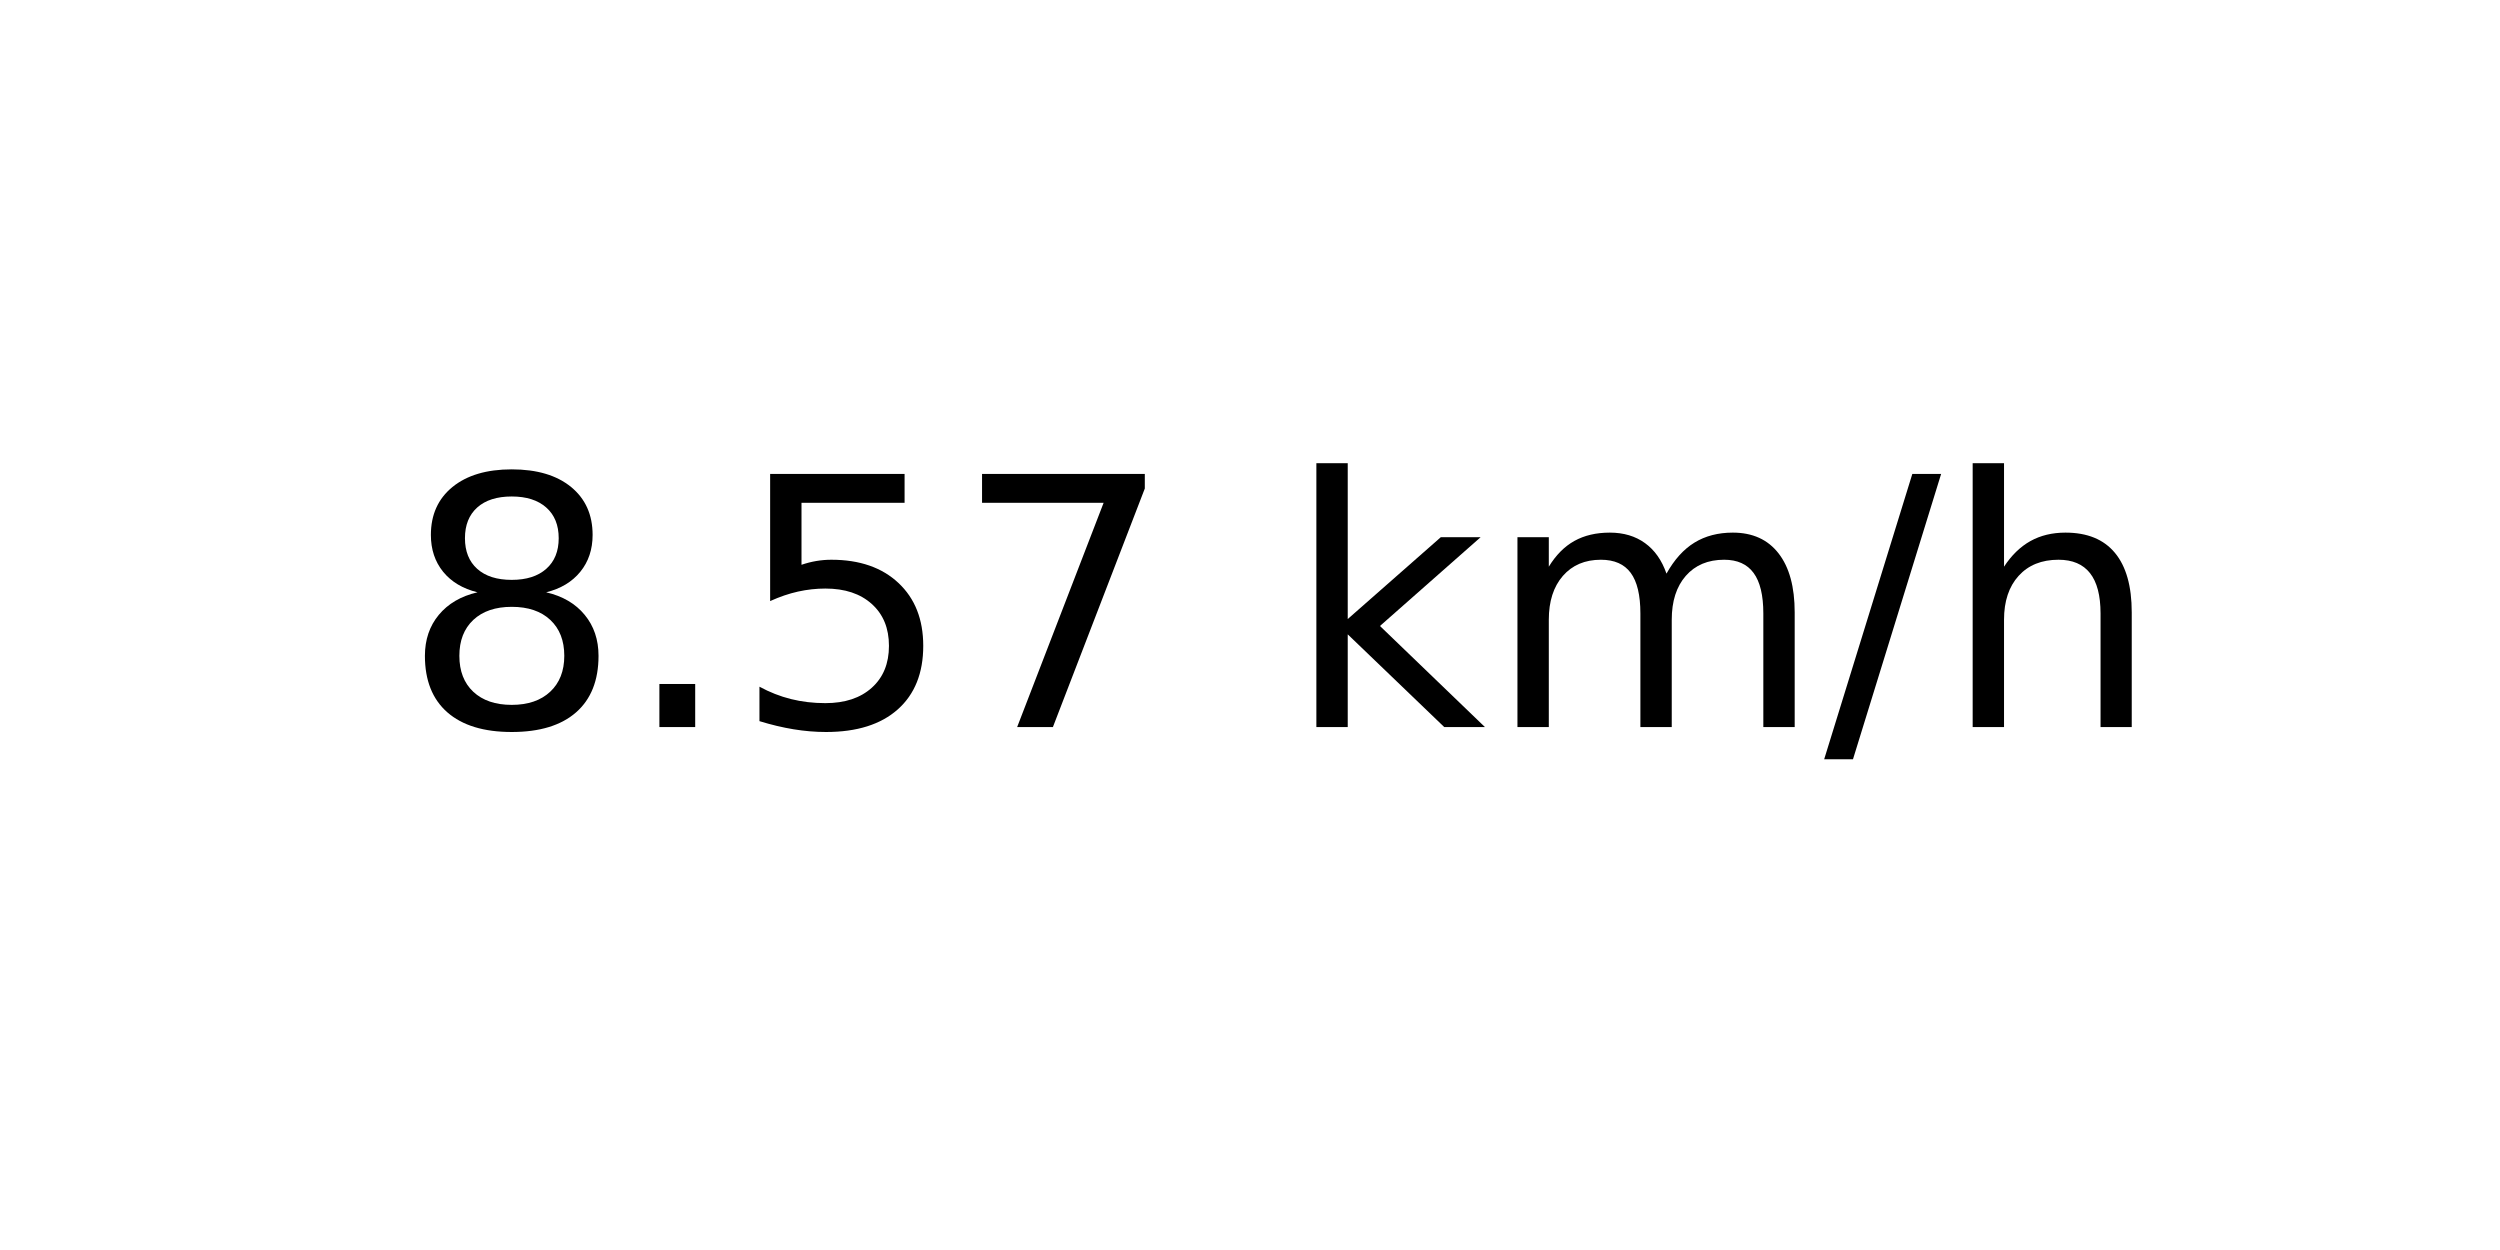
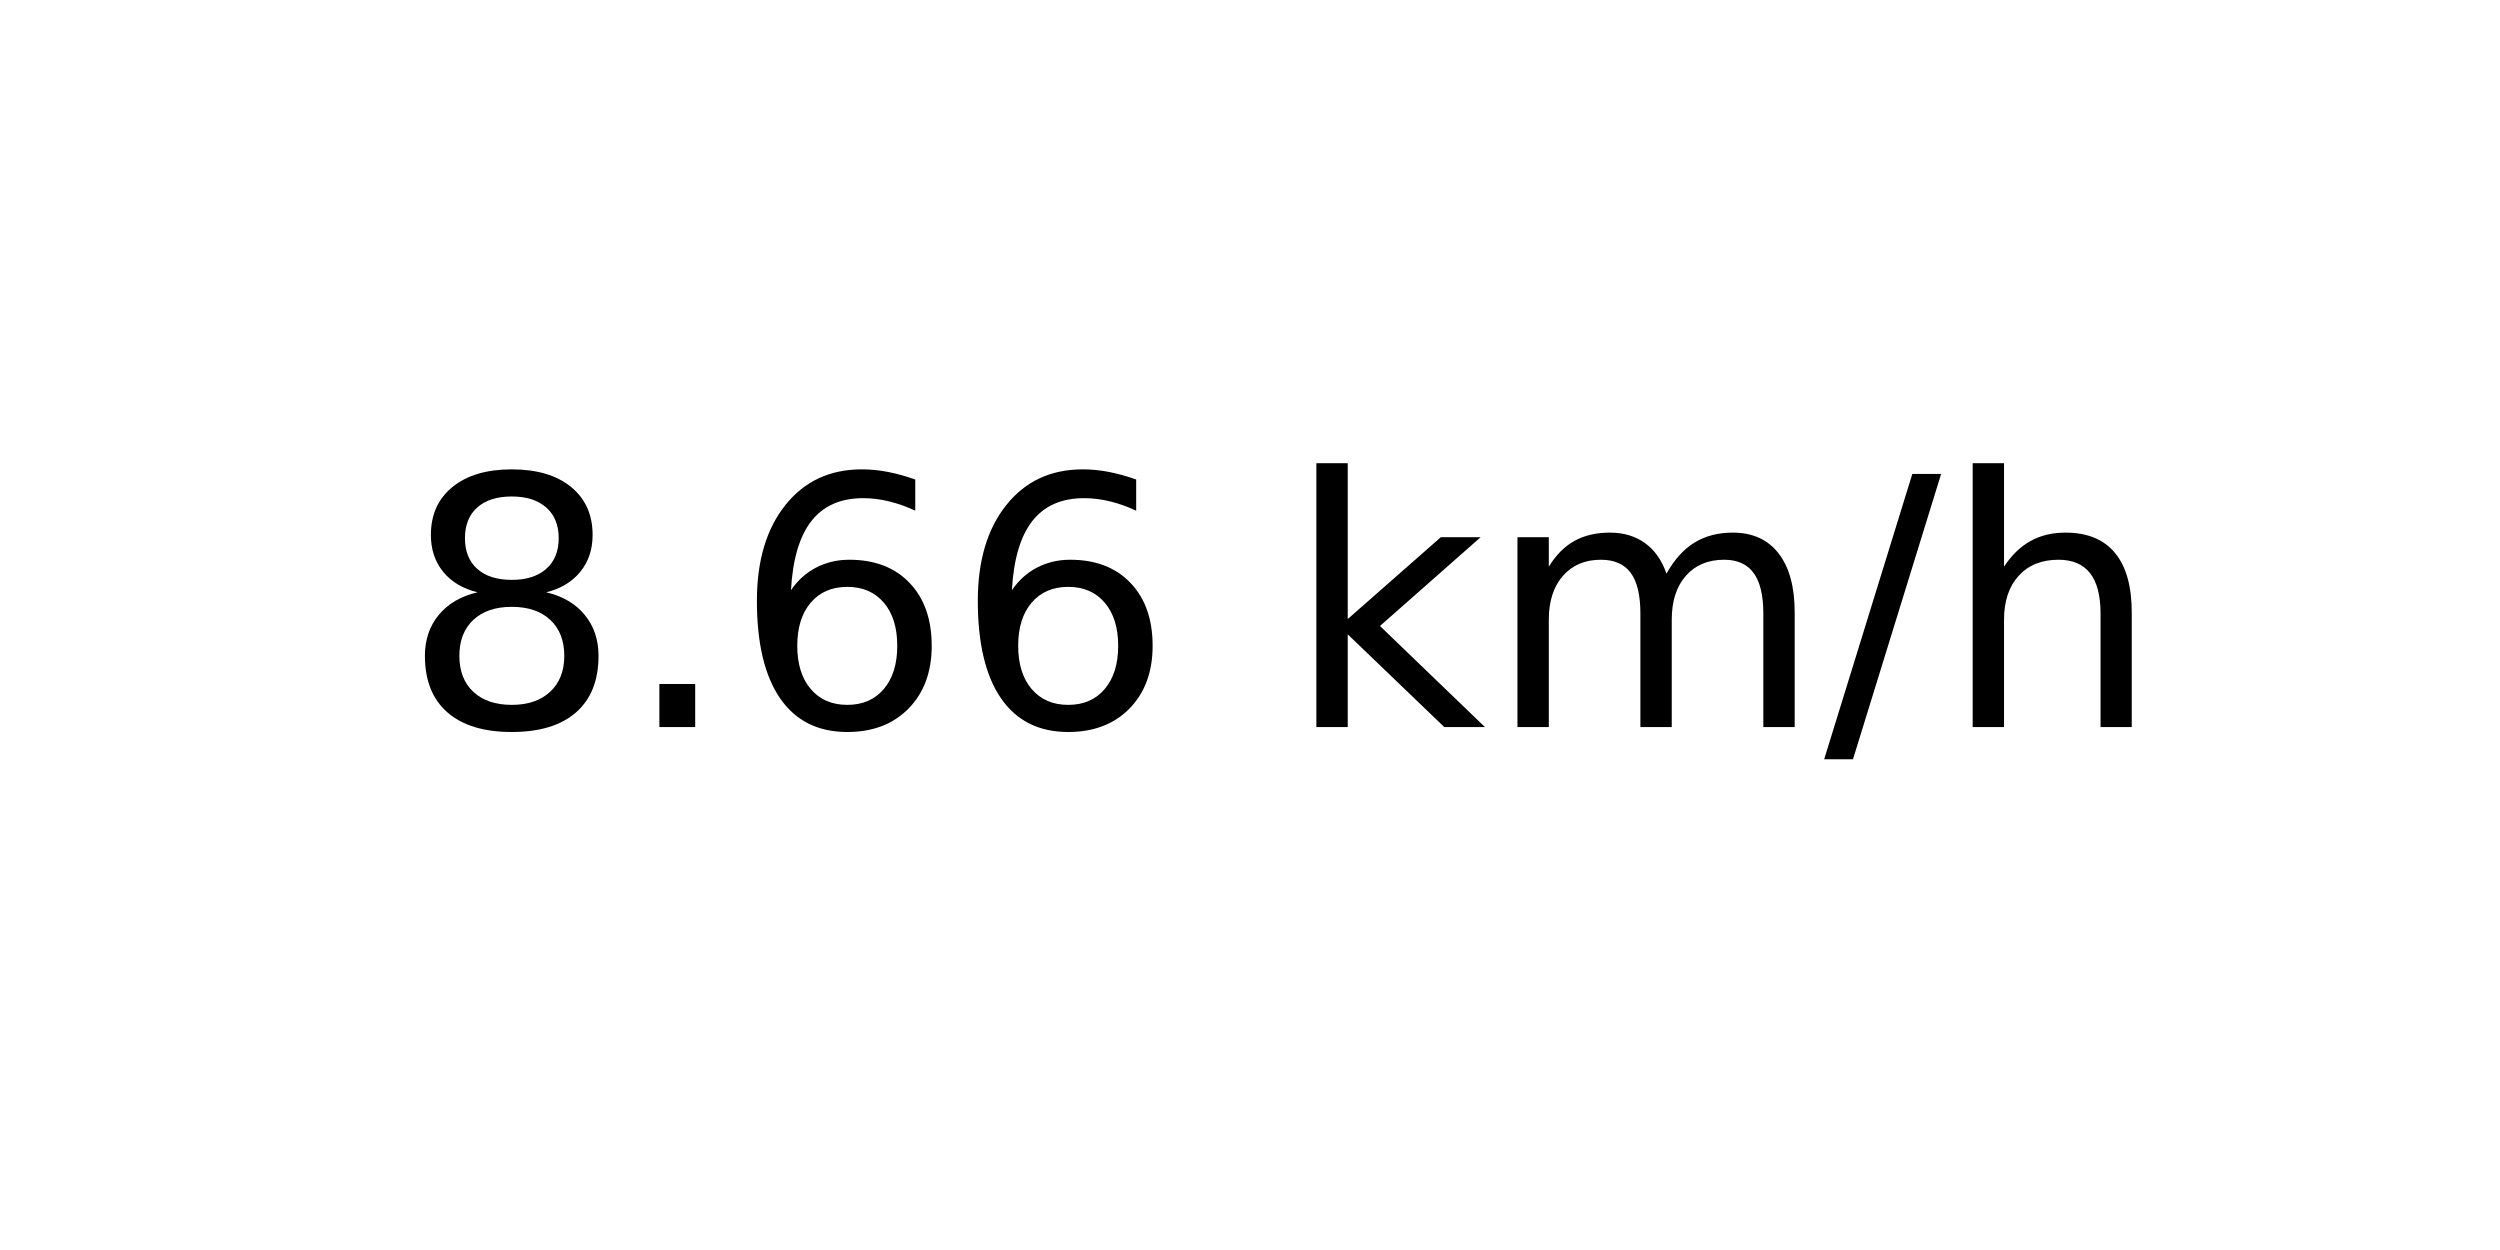
<svg xmlns="http://www.w3.org/2000/svg" xmlns:xlink="http://www.w3.org/1999/xlink" width="72pt" height="36pt" viewBox="0 0 72 36" version="1.1">
  <defs>
    <style type="text/css">*{stroke-linejoin: round; stroke-linecap: butt}</style>
  </defs>
  <g id="figure_1">
    <g id="axes_1">
      <g id="text_1">
        <g transform="translate(11.55937 20.93937) scale(0.1 -0.1)">
          <defs>
            <path id="DejaVuSans-38" d="M 2034 2216  Q 1584 2216 1326 1975  Q 1069 1734 1069 1313  Q 1069 891 1326 650  Q 1584 409 2034 409  Q 2484 409 2743 651  Q 3003 894 3003 1313  Q 3003 1734 2745 1975  Q 2488 2216 2034 2216  z M 1403 2484  Q 997 2584 770 2862  Q 544 3141 544 3541  Q 544 4100 942 4425  Q 1341 4750 2034 4750  Q 2731 4750 3128 4425  Q 3525 4100 3525 3541  Q 3525 3141 3298 2862  Q 3072 2584 2669 2484  Q 3125 2378 3379 2068  Q 3634 1759 3634 1313  Q 3634 634 3220 271  Q 2806 -91 2034 -91  Q 1263 -91 848 271  Q 434 634 434 1313  Q 434 1759 690 2068  Q 947 2378 1403 2484  z M 1172 3481  Q 1172 3119 1398 2916  Q 1625 2713 2034 2713  Q 2441 2713 2670 2916  Q 2900 3119 2900 3481  Q 2900 3844 2670 4047  Q 2441 4250 2034 4250  Q 1625 4250 1398 4047  Q 1172 3844 1172 3481  z " transform="scale(0.015625)" />
            <path id="DejaVuSans-2e" d="M 684 794  L 1344 794  L 1344 0  L 684 0  L 684 794  z " transform="scale(0.015625)" />
-             <path id="DejaVuSans-35" d="M 691 4666  L 3169 4666  L 3169 4134  L 1269 4134  L 1269 2991  Q 1406 3038 1543 3061  Q 1681 3084 1819 3084  Q 2600 3084 3056 2656  Q 3513 2228 3513 1497  Q 3513 744 3044 326  Q 2575 -91 1722 -91  Q 1428 -91 1123 -41  Q 819 9 494 109  L 494 744  Q 775 591 1075 516  Q 1375 441 1709 441  Q 2250 441 2565 725  Q 2881 1009 2881 1497  Q 2881 1984 2565 2268  Q 2250 2553 1709 2553  Q 1456 2553 1204 2497  Q 953 2441 691 2322  L 691 4666  z " transform="scale(0.015625)" />
-             <path id="DejaVuSans-37" d="M 525 4666  L 3525 4666  L 3525 4397  L 1831 0  L 1172 0  L 2766 4134  L 525 4134  L 525 4666  z " transform="scale(0.015625)" />
+             <path id="DejaVuSans-36" d="M 2113 2584  Q 1688 2584 1439 2293  Q 1191 2003 1191 1497  Q 1191 994 1439 701  Q 1688 409 2113 409  Q 2538 409 2786 701  Q 3034 994 3034 1497  Q 3034 2003 2786 2293  Q 2538 2584 2113 2584  z M 3366 4563  L 3366 3988  Q 3128 4100 2886 4159  Q 2644 4219 2406 4219  Q 1781 4219 1451 3797  Q 1122 3375 1075 2522  Q 1259 2794 1537 2939  Q 1816 3084 2150 3084  Q 2853 3084 3261 2657  Q 3669 2231 3669 1497  Q 3669 778 3244 343  Q 2819 -91 2113 -91  Q 1303 -91 875 529  Q 447 1150 447 2328  Q 447 3434 972 4092  Q 1497 4750 2381 4750  Q 2619 4750 2861 4703  Q 3103 4656 3366 4563  z " transform="scale(0.015625)" />
            <path id="DejaVuSans-20" transform="scale(0.015625)" />
            <path id="DejaVuSans-6b" d="M 581 4863  L 1159 4863  L 1159 1991  L 2875 3500  L 3609 3500  L 1753 1863  L 3688 0  L 2938 0  L 1159 1709  L 1159 0  L 581 0  L 581 4863  z " transform="scale(0.015625)" />
            <path id="DejaVuSans-6d" d="M 3328 2828  Q 3544 3216 3844 3400  Q 4144 3584 4550 3584  Q 5097 3584 5394 3201  Q 5691 2819 5691 2113  L 5691 0  L 5113 0  L 5113 2094  Q 5113 2597 4934 2840  Q 4756 3084 4391 3084  Q 3944 3084 3684 2787  Q 3425 2491 3425 1978  L 3425 0  L 2847 0  L 2847 2094  Q 2847 2600 2669 2842  Q 2491 3084 2119 3084  Q 1678 3084 1418 2786  Q 1159 2488 1159 1978  L 1159 0  L 581 0  L 581 3500  L 1159 3500  L 1159 2956  Q 1356 3278 1631 3431  Q 1906 3584 2284 3584  Q 2666 3584 2933 3390  Q 3200 3197 3328 2828  z " transform="scale(0.015625)" />
            <path id="DejaVuSans-2f" d="M 1625 4666  L 2156 4666  L 531 -594  L 0 -594  L 1625 4666  z " transform="scale(0.015625)" />
            <path id="DejaVuSans-68" d="M 3513 2113  L 3513 0  L 2938 0  L 2938 2094  Q 2938 2591 2744 2837  Q 2550 3084 2163 3084  Q 1697 3084 1428 2787  Q 1159 2491 1159 1978  L 1159 0  L 581 0  L 581 4863  L 1159 4863  L 1159 2956  Q 1366 3272 1645 3428  Q 1925 3584 2291 3584  Q 2894 3584 3203 3211  Q 3513 2838 3513 2113  z " transform="scale(0.015625)" />
          </defs>
          <use xlink:href="#DejaVuSans-38" />
          <use xlink:href="#DejaVuSans-2e" x="63.623" />
-           <use xlink:href="#DejaVuSans-35" x="95.41" />
-           <use xlink:href="#DejaVuSans-37" x="159.033" />
+           <use xlink:href="#DejaVuSans-36" x="95.41" />
+           <use xlink:href="#DejaVuSans-36" x="159.033" />
          <use xlink:href="#DejaVuSans-20" x="222.656" />
          <use xlink:href="#DejaVuSans-6b" x="254.443" />
          <use xlink:href="#DejaVuSans-6d" x="312.354" />
          <use xlink:href="#DejaVuSans-2f" x="409.766" />
          <use xlink:href="#DejaVuSans-68" x="443.457" />
        </g>
      </g>
    </g>
  </g>
</svg>
